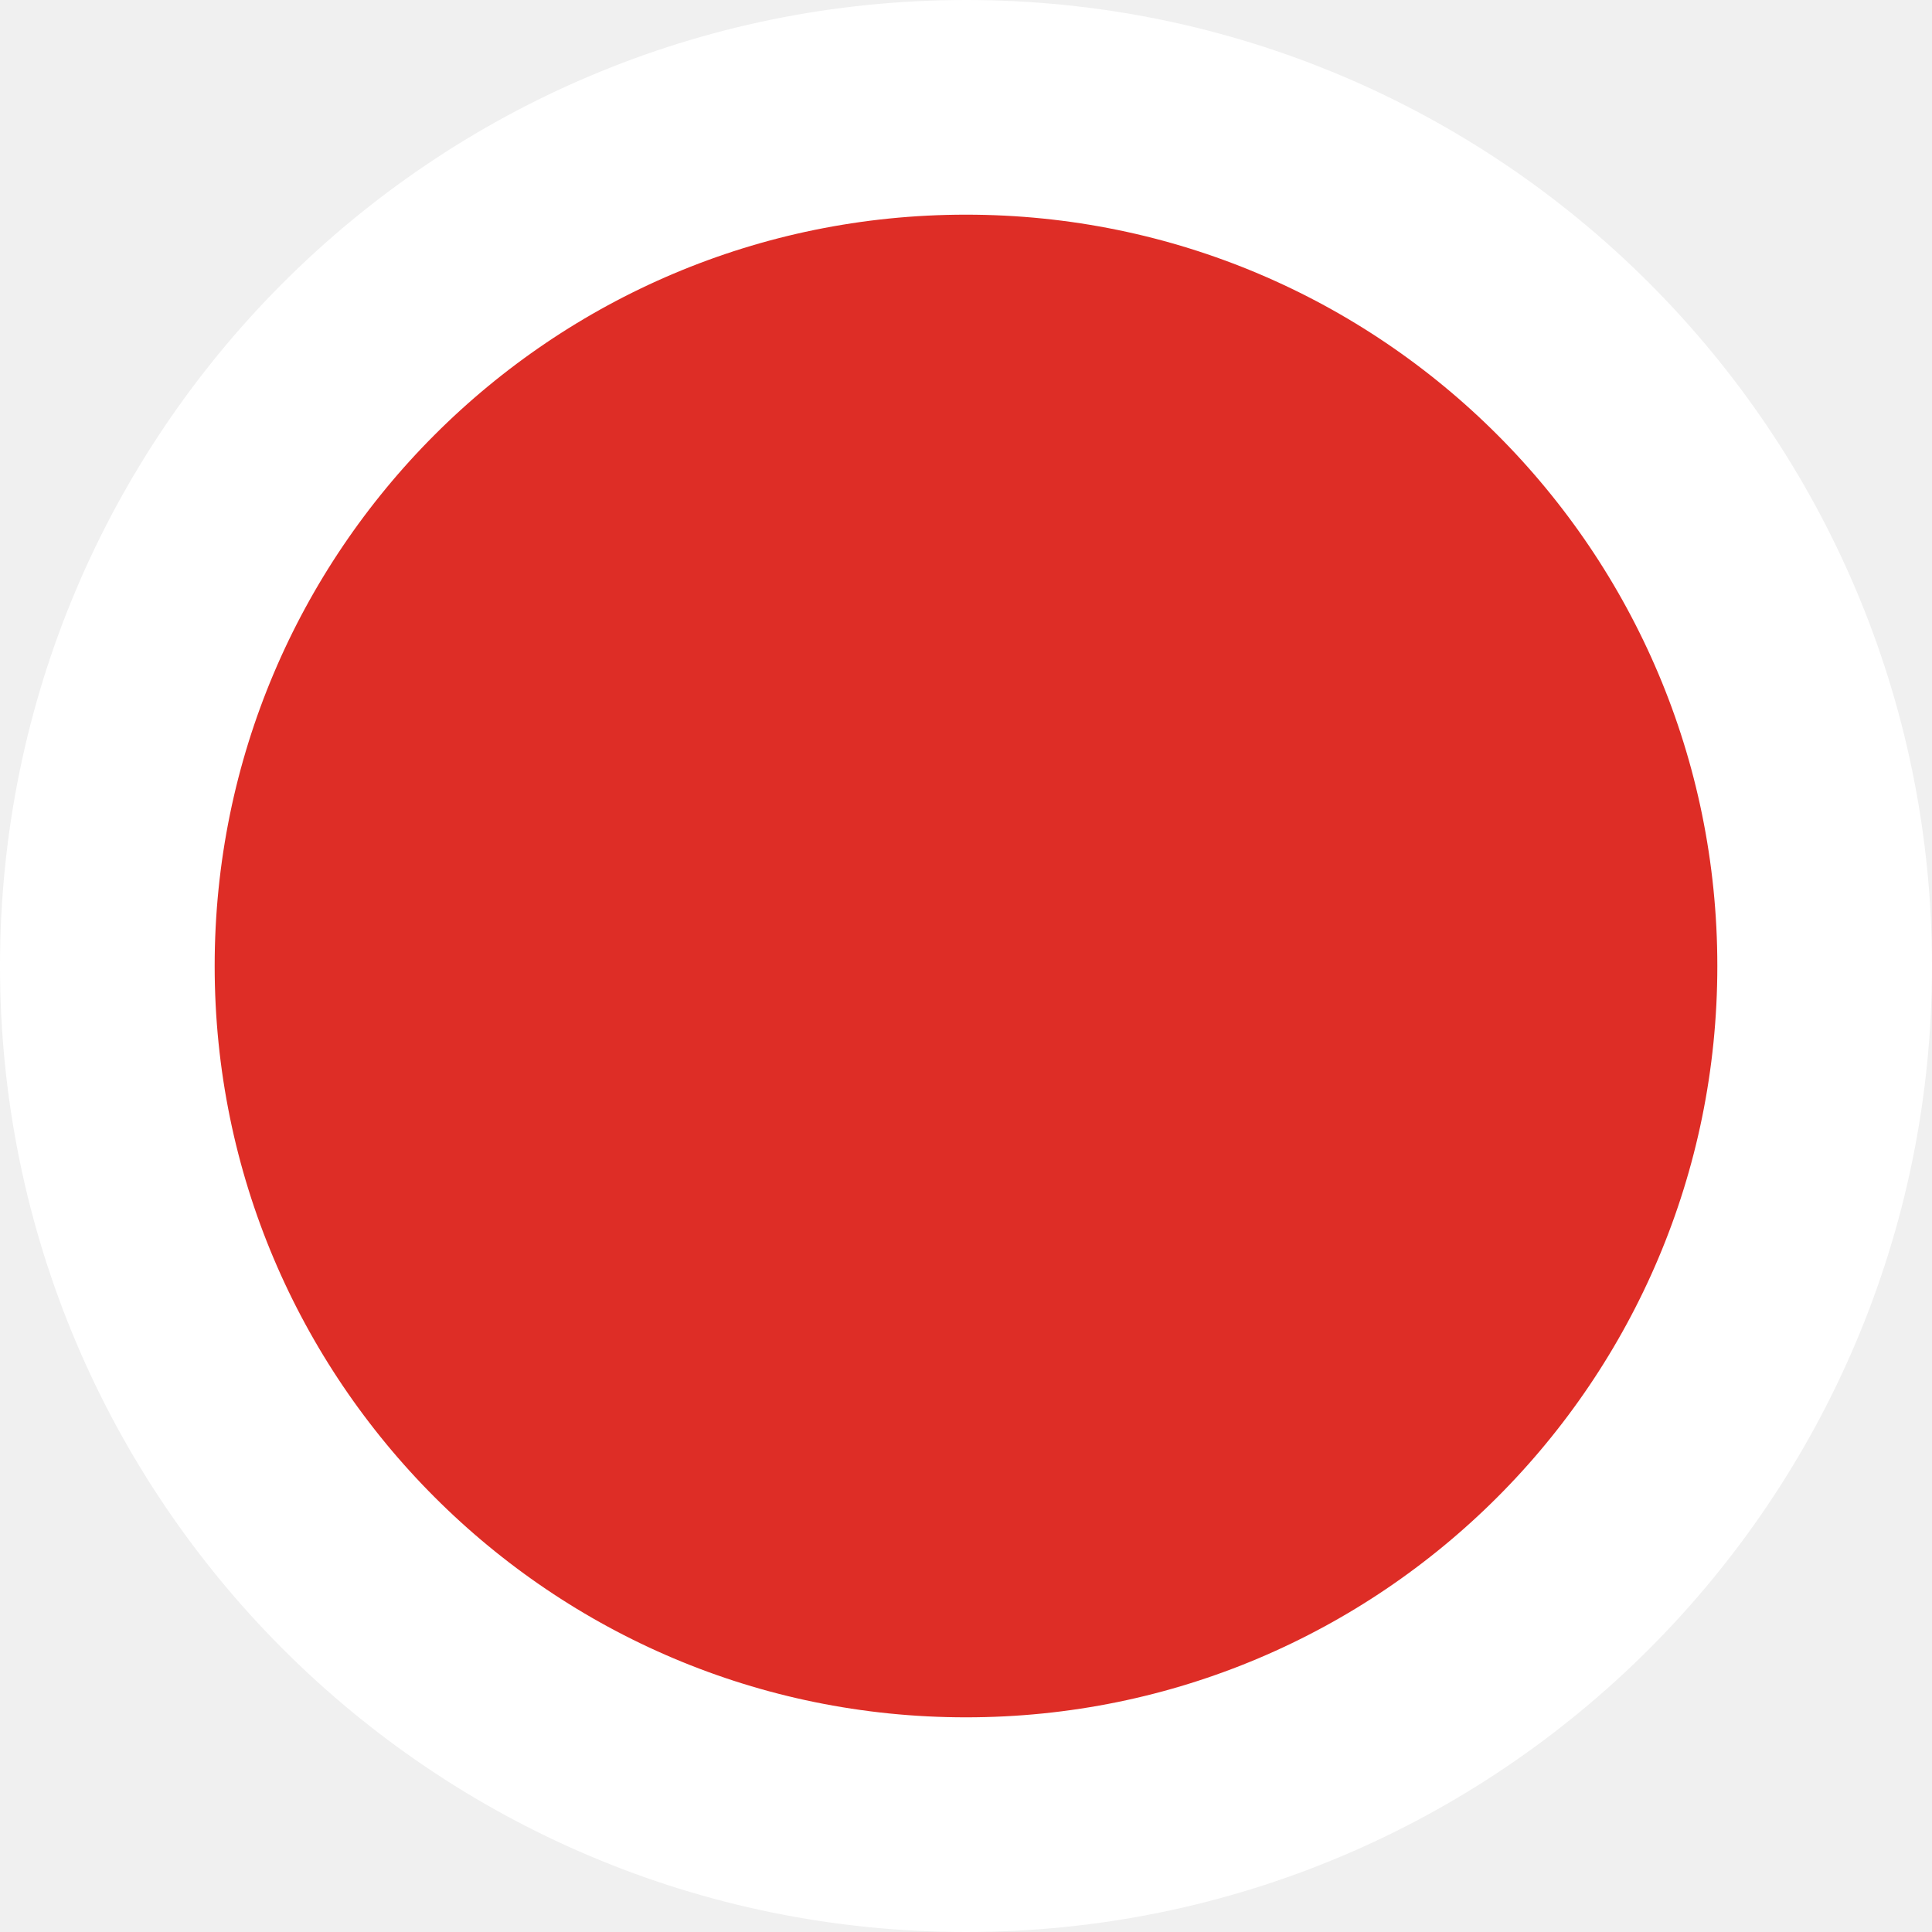
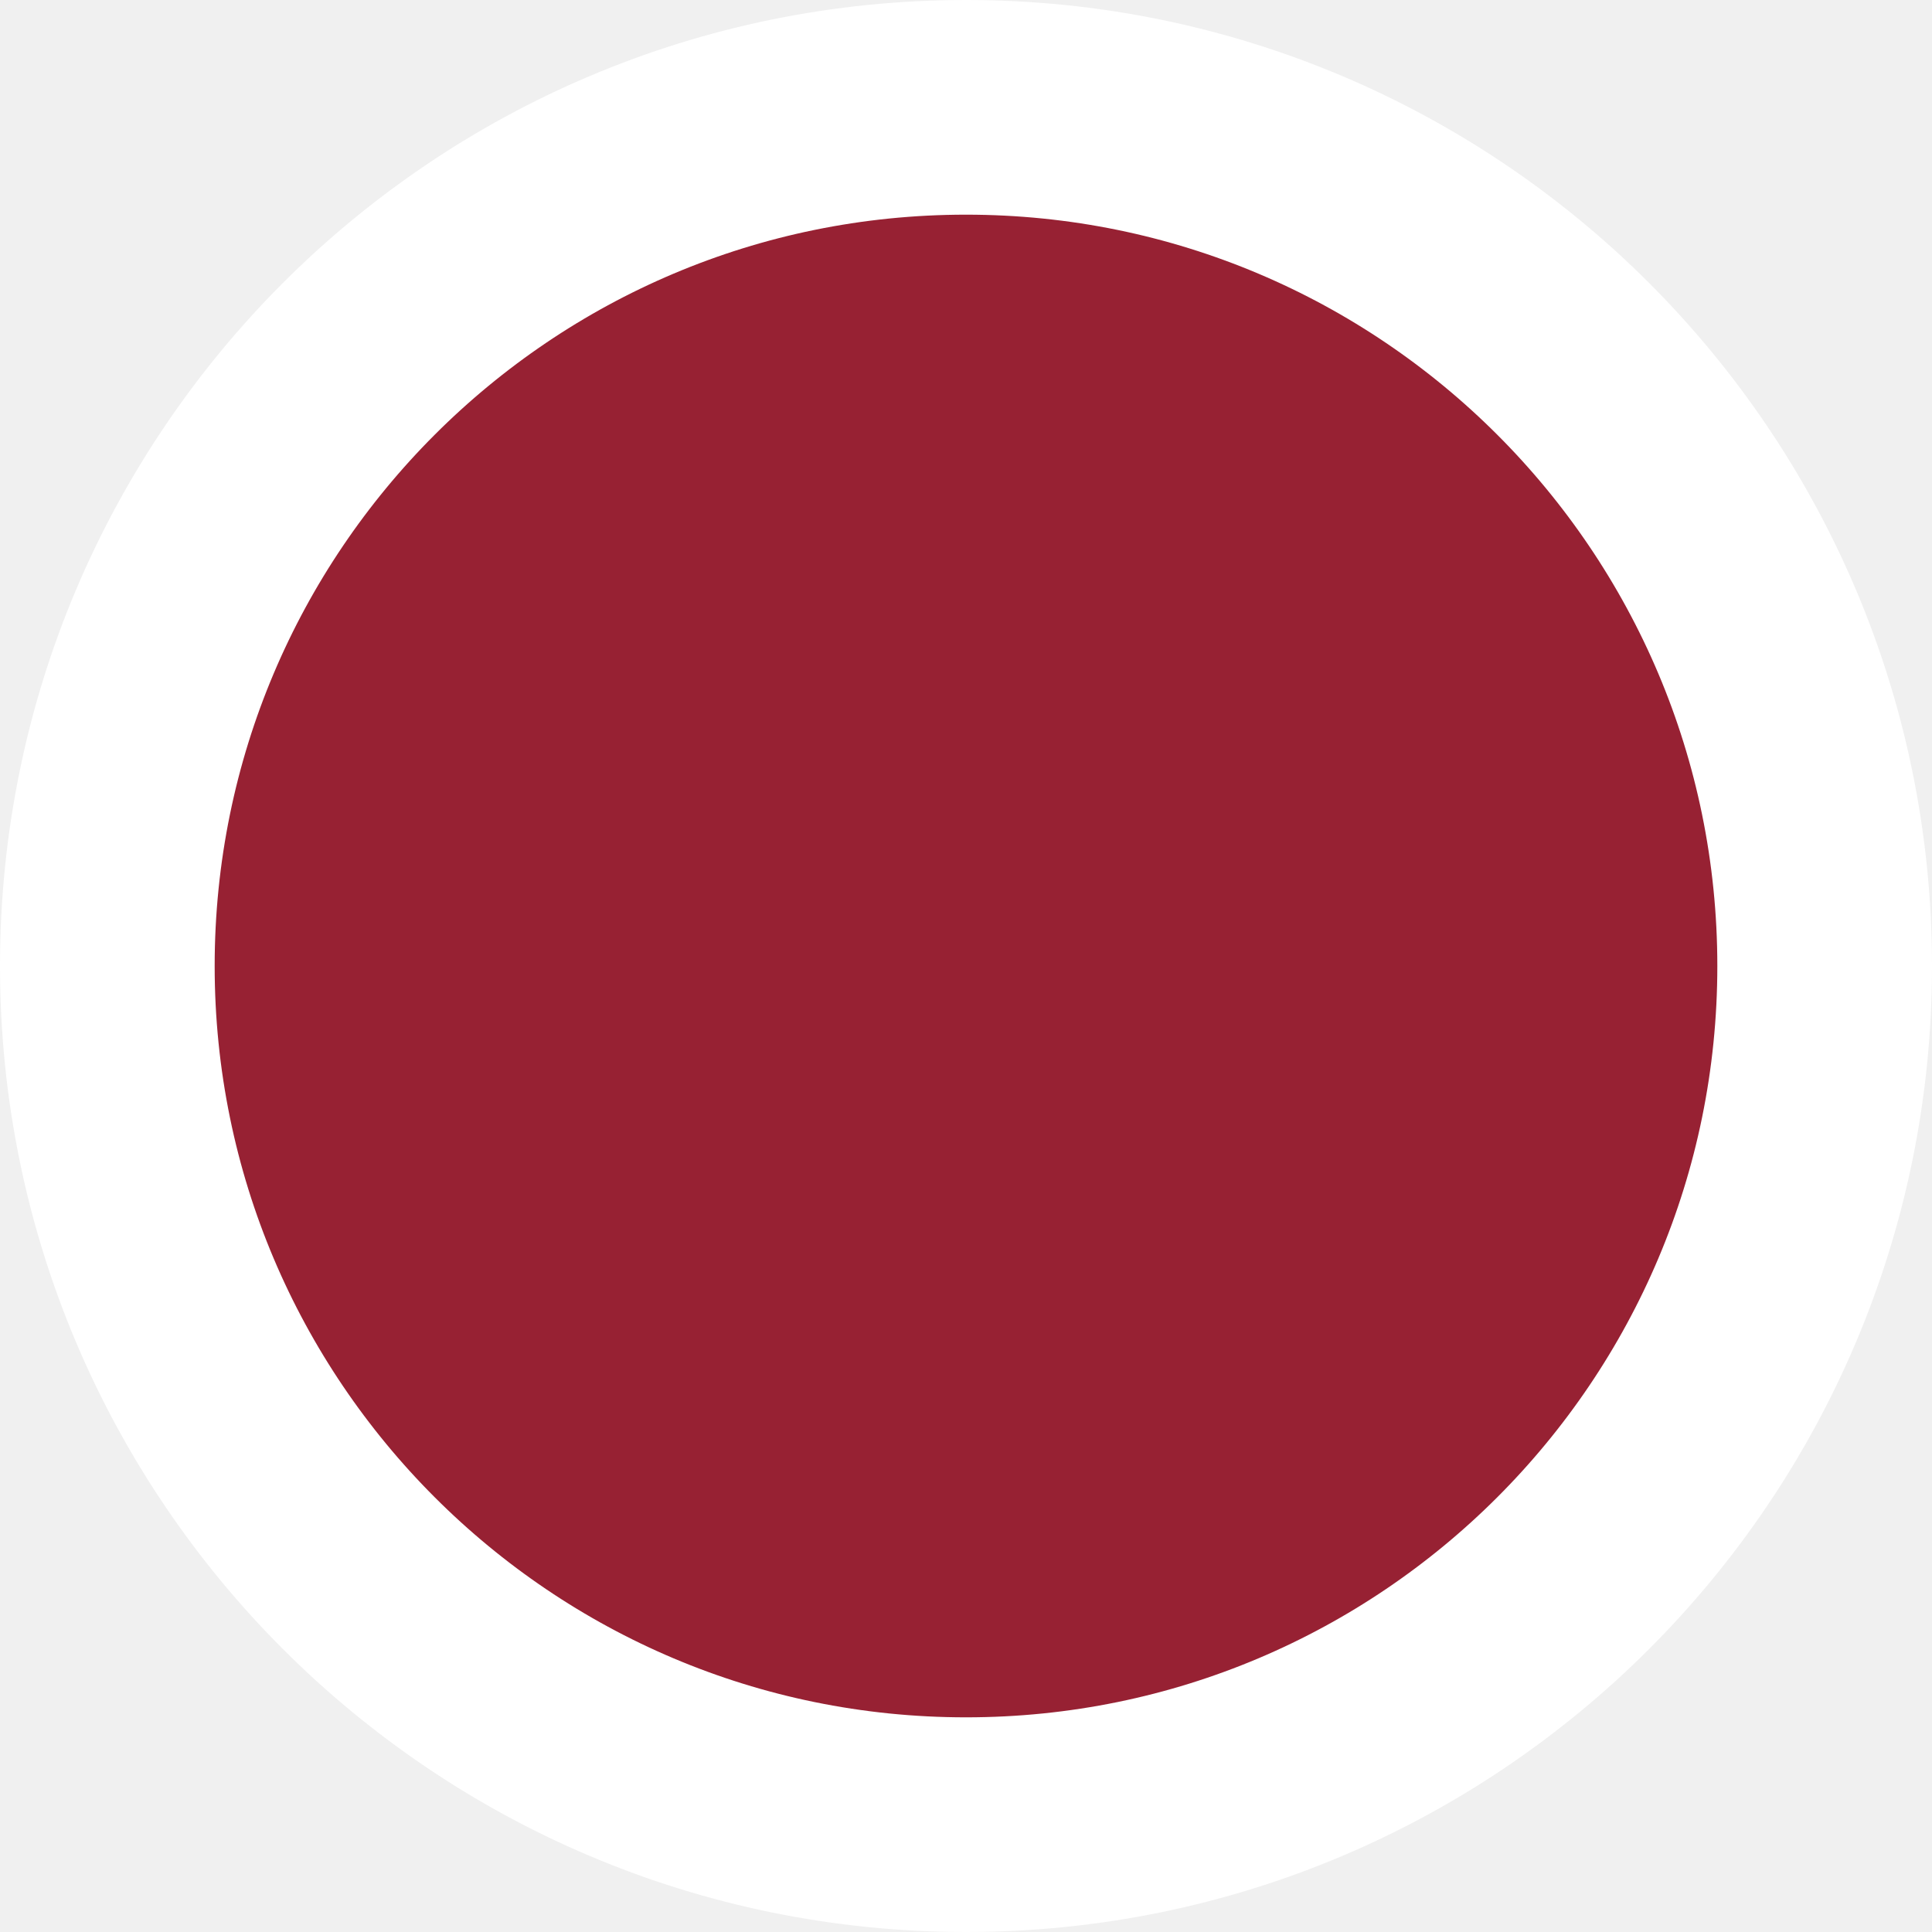
<svg xmlns="http://www.w3.org/2000/svg" width="18" height="18" viewBox="0 0 18 18" fill="none">
-   <circle cx="9" cy="9" r="8" fill="#DE2D26" stroke="white" stroke-width="2" />
+   <circle cx="9" cy="9" r="8" fill="#972133" stroke="white" stroke-width="2" />
</svg>
